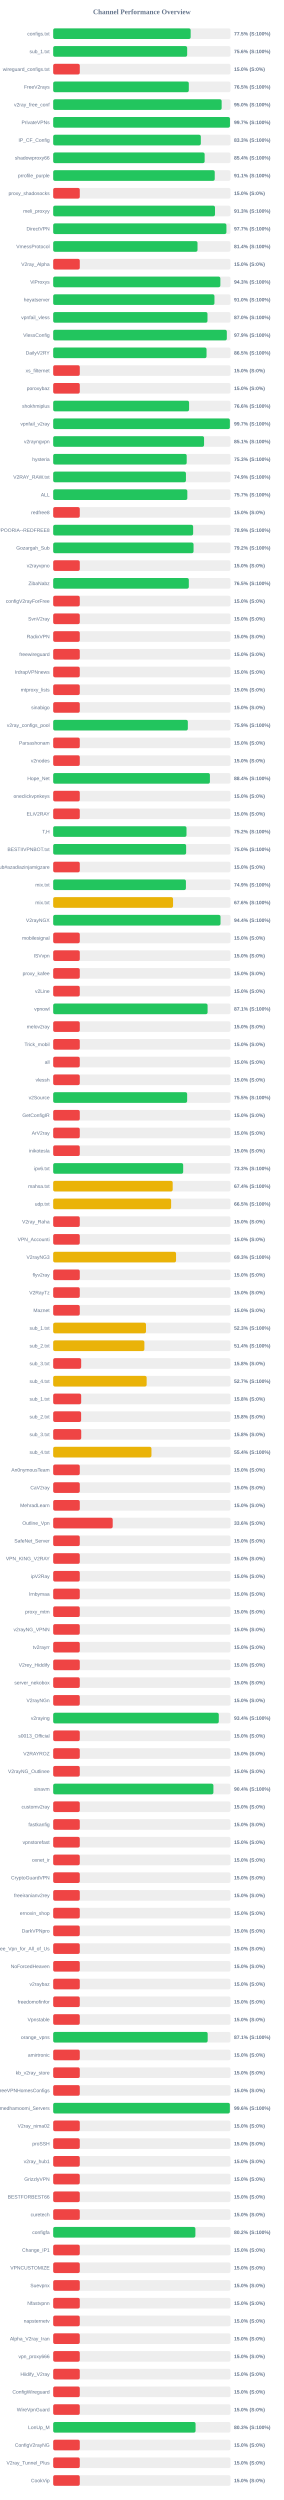
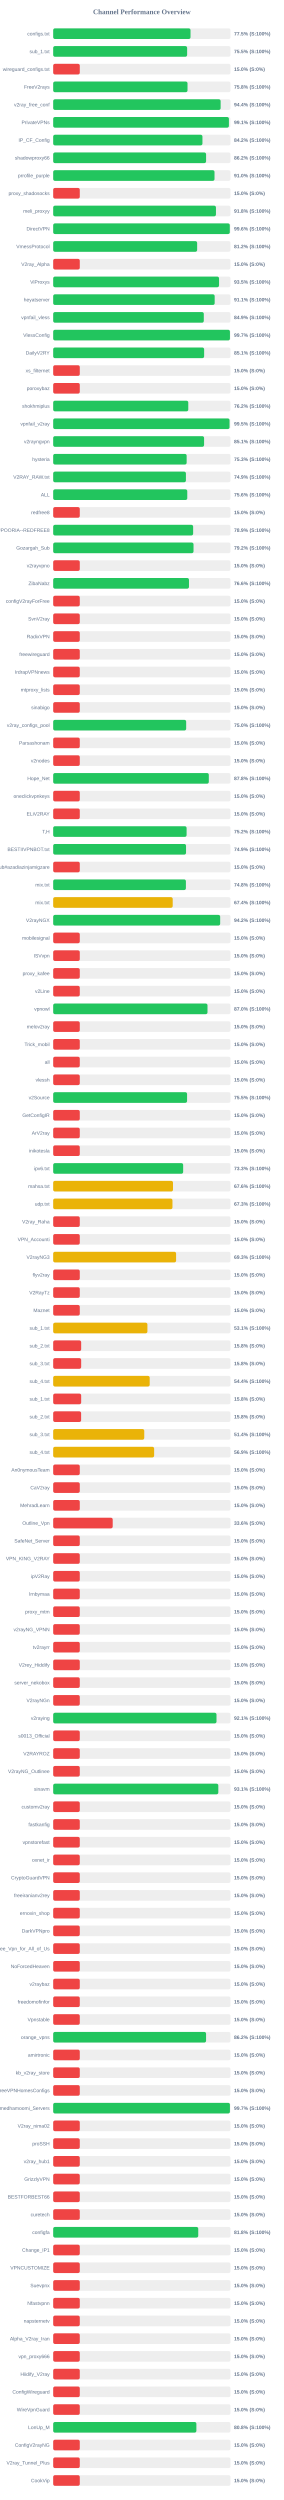
<svg xmlns="http://www.w3.org/2000/svg" width="800" height="7050" version="1.1">
  <style>
        .row { font: 14px Arial; fill: #64748b; }
        .score { font: bold 14px Arial; fill: #64748b; }
    </style>
  <text x="400" y="40" text-anchor="middle" font-size="20px" font-weight="bold" fill="#64748b">Channel Performance Overview</text>
  <rect x="150" y="80" width="500" height="30" fill="#eee" rx="5" />
-   <rect x="150" y="80" width="387.65" height="30" fill="#22c55e" rx="5" />
+   <rect x="150" y="80" width="387.25" height="30" fill="#22c55e" rx="5" />
  <text x="140" y="100" text-anchor="end" class="row">configs.txt</text>
  <text x="660" y="100" text-anchor="start" class="score">77.5% (S:100%)</text>
  <rect x="150" y="130" width="500" height="30" fill="#eee" rx="5" />
-   <rect x="150" y="130" width="377.8" height="30" fill="#22c55e" rx="5" />
+   <rect x="150" y="130" width="377.7" height="30" fill="#22c55e" rx="5" />
  <text x="140" y="150" text-anchor="end" class="row">sub_1.txt</text>
-   <text x="660" y="150" text-anchor="start" class="score">75.6% (S:100%)</text>
+   <text x="660" y="150" text-anchor="start" class="score">75.5% (S:100%)</text>
  <rect x="150" y="180" width="500" height="30" fill="#eee" rx="5" />
  <rect x="150" y="180" width="75.0" height="30" fill="#ef4444" rx="5" />
  <text x="140" y="200" text-anchor="end" class="row">wireguard_configs.txt</text>
  <text x="660" y="200" text-anchor="start" class="score">15.0% (S:0%)</text>
  <rect x="150" y="230" width="500" height="30" fill="#eee" rx="5" />
-   <rect x="150" y="230" width="382.45" height="30" fill="#22c55e" rx="5" />
+   <rect x="150" y="230" width="378.8" height="30" fill="#22c55e" rx="5" />
  <text x="140" y="250" text-anchor="end" class="row">FreeV2rays</text>
-   <text x="660" y="250" text-anchor="start" class="score">76.5% (S:100%)</text>
+   <text x="660" y="250" text-anchor="start" class="score">75.8% (S:100%)</text>
  <rect x="150" y="280" width="500" height="30" fill="#eee" rx="5" />
-   <rect x="150" y="280" width="475.05" height="30" fill="#22c55e" rx="5" />
+   <rect x="150" y="280" width="472.2" height="30" fill="#22c55e" rx="5" />
  <text x="140" y="300" text-anchor="end" class="row">v2ray_free_conf</text>
-   <text x="660" y="300" text-anchor="start" class="score">95.0% (S:100%)</text>
+   <text x="660" y="300" text-anchor="start" class="score">94.4% (S:100%)</text>
  <rect x="150" y="330" width="500" height="30" fill="#eee" rx="5" />
-   <rect x="150" y="330" width="498.5" height="30" fill="#22c55e" rx="5" />
+   <rect x="150" y="330" width="495.55" height="30" fill="#22c55e" rx="5" />
  <text x="140" y="350" text-anchor="end" class="row">PrivateVPNs</text>
-   <text x="660" y="350" text-anchor="start" class="score">99.7% (S:100%)</text>
+   <text x="660" y="350" text-anchor="start" class="score">99.1% (S:100%)</text>
  <rect x="150" y="380" width="500" height="30" fill="#eee" rx="5" />
-   <rect x="150" y="380" width="416.35" height="30" fill="#22c55e" rx="5" />
+   <rect x="150" y="380" width="420.9" height="30" fill="#22c55e" rx="5" />
  <text x="140" y="400" text-anchor="end" class="row">IP_CF_Config</text>
-   <text x="660" y="400" text-anchor="start" class="score">83.3% (S:100%)</text>
+   <text x="660" y="400" text-anchor="start" class="score">84.2% (S:100%)</text>
  <rect x="150" y="430" width="500" height="30" fill="#eee" rx="5" />
-   <rect x="150" y="430" width="427.1" height="30" fill="#22c55e" rx="5" />
+   <rect x="150" y="430" width="431.15" height="30" fill="#22c55e" rx="5" />
  <text x="140" y="450" text-anchor="end" class="row">shadowproxy66</text>
-   <text x="660" y="450" text-anchor="start" class="score">85.4% (S:100%)</text>
+   <text x="660" y="450" text-anchor="start" class="score">86.2% (S:100%)</text>
  <rect x="150" y="480" width="500" height="30" fill="#eee" rx="5" />
-   <rect x="150" y="480" width="455.55" height="30" fill="#22c55e" rx="5" />
+   <rect x="150" y="480" width="454.95" height="30" fill="#22c55e" rx="5" />
  <text x="140" y="500" text-anchor="end" class="row">prrofile_purple</text>
-   <text x="660" y="500" text-anchor="start" class="score">91.1% (S:100%)</text>
+   <text x="660" y="500" text-anchor="start" class="score">91.0% (S:100%)</text>
  <rect x="150" y="530" width="500" height="30" fill="#eee" rx="5" />
  <rect x="150" y="530" width="75.0" height="30" fill="#ef4444" rx="5" />
  <text x="140" y="550" text-anchor="end" class="row">proxy_shadosocks</text>
  <text x="660" y="550" text-anchor="start" class="score">15.0% (S:0%)</text>
  <rect x="150" y="580" width="500" height="30" fill="#eee" rx="5" />
-   <rect x="150" y="580" width="456.3" height="30" fill="#22c55e" rx="5" />
+   <rect x="150" y="580" width="459.0" height="30" fill="#22c55e" rx="5" />
  <text x="140" y="600" text-anchor="end" class="row">meli_proxyy</text>
-   <text x="660" y="600" text-anchor="start" class="score">91.3% (S:100%)</text>
+   <text x="660" y="600" text-anchor="start" class="score">91.8% (S:100%)</text>
  <rect x="150" y="630" width="500" height="30" fill="#eee" rx="5" />
-   <rect x="150" y="630" width="488.5" height="30" fill="#22c55e" rx="5" />
+   <rect x="150" y="630" width="498.05" height="30" fill="#22c55e" rx="5" />
  <text x="140" y="650" text-anchor="end" class="row">DirectVPN</text>
-   <text x="660" y="650" text-anchor="start" class="score">97.7% (S:100%)</text>
+   <text x="660" y="650" text-anchor="start" class="score">99.6% (S:100%)</text>
  <rect x="150" y="680" width="500" height="30" fill="#eee" rx="5" />
-   <rect x="150" y="680" width="407.0" height="30" fill="#22c55e" rx="5" />
+   <rect x="150" y="680" width="405.95" height="30" fill="#22c55e" rx="5" />
  <text x="140" y="700" text-anchor="end" class="row">VmessProtocol</text>
-   <text x="660" y="700" text-anchor="start" class="score">81.4% (S:100%)</text>
+   <text x="660" y="700" text-anchor="start" class="score">81.2% (S:100%)</text>
  <rect x="150" y="730" width="500" height="30" fill="#eee" rx="5" />
  <rect x="150" y="730" width="75.0" height="30" fill="#ef4444" rx="5" />
  <text x="140" y="750" text-anchor="end" class="row">V2ray_Alpha</text>
  <text x="660" y="750" text-anchor="start" class="score">15.0% (S:0%)</text>
  <rect x="150" y="780" width="500" height="30" fill="#eee" rx="5" />
-   <rect x="150" y="780" width="471.4" height="30" fill="#22c55e" rx="5" />
+   <rect x="150" y="780" width="467.7" height="30" fill="#22c55e" rx="5" />
  <text x="140" y="800" text-anchor="end" class="row">ViProxys</text>
-   <text x="660" y="800" text-anchor="start" class="score">94.3% (S:100%)</text>
+   <text x="660" y="800" text-anchor="start" class="score">93.5% (S:100%)</text>
  <rect x="150" y="830" width="500" height="30" fill="#eee" rx="5" />
-   <rect x="150" y="830" width="454.75" height="30" fill="#22c55e" rx="5" />
+   <rect x="150" y="830" width="455.4" height="30" fill="#22c55e" rx="5" />
  <text x="140" y="850" text-anchor="end" class="row">heyatserver</text>
-   <text x="660" y="850" text-anchor="start" class="score">91.0% (S:100%)</text>
+   <text x="660" y="850" text-anchor="start" class="score">91.1% (S:100%)</text>
  <rect x="150" y="880" width="500" height="30" fill="#eee" rx="5" />
-   <rect x="150" y="880" width="435.1" height="30" fill="#22c55e" rx="5" />
+   <rect x="150" y="880" width="424.7" height="30" fill="#22c55e" rx="5" />
  <text x="140" y="900" text-anchor="end" class="row">vpnfail_vless</text>
-   <text x="660" y="900" text-anchor="start" class="score">87.0% (S:100%)</text>
+   <text x="660" y="900" text-anchor="start" class="score">84.9% (S:100%)</text>
  <rect x="150" y="930" width="500" height="30" fill="#eee" rx="5" />
-   <rect x="150" y="930" width="489.65" height="30" fill="#22c55e" rx="5" />
+   <rect x="150" y="930" width="498.45" height="30" fill="#22c55e" rx="5" />
  <text x="140" y="950" text-anchor="end" class="row">VlessConfig</text>
-   <text x="660" y="950" text-anchor="start" class="score">97.9% (S:100%)</text>
+   <text x="660" y="950" text-anchor="start" class="score">99.7% (S:100%)</text>
  <rect x="150" y="980" width="500" height="30" fill="#eee" rx="5" />
-   <rect x="150" y="980" width="432.45" height="30" fill="#22c55e" rx="5" />
+   <rect x="150" y="980" width="425.65" height="30" fill="#22c55e" rx="5" />
  <text x="140" y="1000" text-anchor="end" class="row">DailyV2RY</text>
-   <text x="660" y="1000" text-anchor="start" class="score">86.5% (S:100%)</text>
+   <text x="660" y="1000" text-anchor="start" class="score">85.1% (S:100%)</text>
  <rect x="150" y="1030" width="500" height="30" fill="#eee" rx="5" />
  <rect x="150" y="1030" width="75.0" height="30" fill="#ef4444" rx="5" />
  <text x="140" y="1050" text-anchor="end" class="row">xs_filternet</text>
  <text x="660" y="1050" text-anchor="start" class="score">15.0% (S:0%)</text>
  <rect x="150" y="1080" width="500" height="30" fill="#eee" rx="5" />
  <rect x="150" y="1080" width="75.0" height="30" fill="#ef4444" rx="5" />
  <text x="140" y="1100" text-anchor="end" class="row">poroxybaz</text>
  <text x="660" y="1100" text-anchor="start" class="score">15.0% (S:0%)</text>
  <rect x="150" y="1130" width="500" height="30" fill="#eee" rx="5" />
-   <rect x="150" y="1130" width="383.2" height="30" fill="#22c55e" rx="5" />
+   <rect x="150" y="1130" width="380.95" height="30" fill="#22c55e" rx="5" />
  <text x="140" y="1150" text-anchor="end" class="row">shokhmiplus</text>
-   <text x="660" y="1150" text-anchor="start" class="score">76.6% (S:100%)</text>
+   <text x="660" y="1150" text-anchor="start" class="score">76.2% (S:100%)</text>
  <rect x="150" y="1180" width="500" height="30" fill="#eee" rx="5" />
-   <rect x="150" y="1180" width="498.25" height="30" fill="#22c55e" rx="5" />
+   <rect x="150" y="1180" width="497.3" height="30" fill="#22c55e" rx="5" />
  <text x="140" y="1200" text-anchor="end" class="row">vpnfail_v2ray</text>
-   <text x="660" y="1200" text-anchor="start" class="score">99.7% (S:100%)</text>
+   <text x="660" y="1200" text-anchor="start" class="score">99.5% (S:100%)</text>
  <rect x="150" y="1230" width="500" height="30" fill="#eee" rx="5" />
-   <rect x="150" y="1230" width="425.45" height="30" fill="#22c55e" rx="5" />
+   <rect x="150" y="1230" width="425.5" height="30" fill="#22c55e" rx="5" />
  <text x="140" y="1250" text-anchor="end" class="row">v2rayngvpn</text>
  <text x="660" y="1250" text-anchor="start" class="score">85.1% (S:100%)</text>
  <rect x="150" y="1280" width="500" height="30" fill="#eee" rx="5" />
-   <rect x="150" y="1280" width="376.5" height="30" fill="#22c55e" rx="5" />
+   <rect x="150" y="1280" width="376.35" height="30" fill="#22c55e" rx="5" />
  <text x="140" y="1300" text-anchor="end" class="row">hysteria</text>
  <text x="660" y="1300" text-anchor="start" class="score">75.3% (S:100%)</text>
  <rect x="150" y="1330" width="500" height="30" fill="#eee" rx="5" />
-   <rect x="150" y="1330" width="374.35" height="30" fill="#22c55e" rx="5" />
+   <rect x="150" y="1330" width="374.3" height="30" fill="#22c55e" rx="5" />
  <text x="140" y="1350" text-anchor="end" class="row">V2RAY_RAW.txt</text>
  <text x="660" y="1350" text-anchor="start" class="score">74.9% (S:100%)</text>
  <rect x="150" y="1380" width="500" height="30" fill="#eee" rx="5" />
-   <rect x="150" y="1380" width="378.25" height="30" fill="#22c55e" rx="5" />
+   <rect x="150" y="1380" width="378.1" height="30" fill="#22c55e" rx="5" />
  <text x="140" y="1400" text-anchor="end" class="row">ALL</text>
-   <text x="660" y="1400" text-anchor="start" class="score">75.7% (S:100%)</text>
+   <text x="660" y="1400" text-anchor="start" class="score">75.6% (S:100%)</text>
  <rect x="150" y="1430" width="500" height="30" fill="#eee" rx="5" />
  <rect x="150" y="1430" width="75.0" height="30" fill="#ef4444" rx="5" />
  <text x="140" y="1450" text-anchor="end" class="row">redfree8</text>
  <text x="660" y="1450" text-anchor="start" class="score">15.0% (S:0%)</text>
  <rect x="150" y="1480" width="500" height="30" fill="#eee" rx="5" />
  <rect x="150" y="1480" width="394.65" height="30" fill="#22c55e" rx="5" />
  <text x="140" y="1500" text-anchor="end" class="row">POORIA--REDFREE8.txt#POORIA--REDFREE8</text>
  <text x="660" y="1500" text-anchor="start" class="score">78.9% (S:100%)</text>
  <rect x="150" y="1530" width="500" height="30" fill="#eee" rx="5" />
-   <rect x="150" y="1530" width="395.8" height="30" fill="#22c55e" rx="5" />
+   <rect x="150" y="1530" width="395.75" height="30" fill="#22c55e" rx="5" />
  <text x="140" y="1550" text-anchor="end" class="row">Gozargah_Sub</text>
  <text x="660" y="1550" text-anchor="start" class="score">79.2% (S:100%)</text>
  <rect x="150" y="1580" width="500" height="30" fill="#eee" rx="5" />
  <rect x="150" y="1580" width="75.0" height="30" fill="#ef4444" rx="5" />
  <text x="140" y="1600" text-anchor="end" class="row">v2rayvpno</text>
  <text x="660" y="1600" text-anchor="start" class="score">15.0% (S:0%)</text>
  <rect x="150" y="1630" width="500" height="30" fill="#eee" rx="5" />
-   <rect x="150" y="1630" width="382.5" height="30" fill="#22c55e" rx="5" />
+   <rect x="150" y="1630" width="382.95" height="30" fill="#22c55e" rx="5" />
  <text x="140" y="1650" text-anchor="end" class="row">ZibaNabz</text>
-   <text x="660" y="1650" text-anchor="start" class="score">76.5% (S:100%)</text>
+   <text x="660" y="1650" text-anchor="start" class="score">76.6% (S:100%)</text>
  <rect x="150" y="1680" width="500" height="30" fill="#eee" rx="5" />
  <rect x="150" y="1680" width="75.0" height="30" fill="#ef4444" rx="5" />
  <text x="140" y="1700" text-anchor="end" class="row">configV2rayForFree</text>
  <text x="660" y="1700" text-anchor="start" class="score">15.0% (S:0%)</text>
  <rect x="150" y="1730" width="500" height="30" fill="#eee" rx="5" />
  <rect x="150" y="1730" width="75.0" height="30" fill="#ef4444" rx="5" />
  <text x="140" y="1750" text-anchor="end" class="row">SvnV2ray</text>
  <text x="660" y="1750" text-anchor="start" class="score">15.0% (S:0%)</text>
  <rect x="150" y="1780" width="500" height="30" fill="#eee" rx="5" />
  <rect x="150" y="1780" width="75.0" height="30" fill="#ef4444" rx="5" />
  <text x="140" y="1800" text-anchor="end" class="row">RadixVPN</text>
  <text x="660" y="1800" text-anchor="start" class="score">15.0% (S:0%)</text>
  <rect x="150" y="1830" width="500" height="30" fill="#eee" rx="5" />
  <rect x="150" y="1830" width="75.0" height="30" fill="#ef4444" rx="5" />
  <text x="140" y="1850" text-anchor="end" class="row">freewireguard</text>
  <text x="660" y="1850" text-anchor="start" class="score">15.0% (S:0%)</text>
  <rect x="150" y="1880" width="500" height="30" fill="#eee" rx="5" />
  <rect x="150" y="1880" width="75.0" height="30" fill="#ef4444" rx="5" />
  <text x="140" y="1900" text-anchor="end" class="row">IrdrapVPNnews</text>
  <text x="660" y="1900" text-anchor="start" class="score">15.0% (S:0%)</text>
  <rect x="150" y="1930" width="500" height="30" fill="#eee" rx="5" />
  <rect x="150" y="1930" width="75.0" height="30" fill="#ef4444" rx="5" />
  <text x="140" y="1950" text-anchor="end" class="row">mtproxy_lists</text>
  <text x="660" y="1950" text-anchor="start" class="score">15.0% (S:0%)</text>
  <rect x="150" y="1980" width="500" height="30" fill="#eee" rx="5" />
  <rect x="150" y="1980" width="75.0" height="30" fill="#ef4444" rx="5" />
  <text x="140" y="2000" text-anchor="end" class="row">sinabigo</text>
  <text x="660" y="2000" text-anchor="start" class="score">15.0% (S:0%)</text>
  <rect x="150" y="2030" width="500" height="30" fill="#eee" rx="5" />
-   <rect x="150" y="2030" width="379.7" height="30" fill="#22c55e" rx="5" />
+   <rect x="150" y="2030" width="375.0" height="30" fill="#22c55e" rx="5" />
  <text x="140" y="2050" text-anchor="end" class="row">v2ray_configs_pool</text>
-   <text x="660" y="2050" text-anchor="start" class="score">75.9% (S:100%)</text>
+   <text x="660" y="2050" text-anchor="start" class="score">75.0% (S:100%)</text>
  <rect x="150" y="2080" width="500" height="30" fill="#eee" rx="5" />
  <rect x="150" y="2080" width="75.0" height="30" fill="#ef4444" rx="5" />
  <text x="140" y="2100" text-anchor="end" class="row">Parsashonam</text>
  <text x="660" y="2100" text-anchor="start" class="score">15.0% (S:0%)</text>
  <rect x="150" y="2130" width="500" height="30" fill="#eee" rx="5" />
  <rect x="150" y="2130" width="75.0" height="30" fill="#ef4444" rx="5" />
  <text x="140" y="2150" text-anchor="end" class="row">v2nodes</text>
  <text x="660" y="2150" text-anchor="start" class="score">15.0% (S:0%)</text>
  <rect x="150" y="2180" width="500" height="30" fill="#eee" rx="5" />
-   <rect x="150" y="2180" width="441.95" height="30" fill="#22c55e" rx="5" />
+   <rect x="150" y="2180" width="438.85" height="30" fill="#22c55e" rx="5" />
  <text x="140" y="2200" text-anchor="end" class="row">Hope_Net</text>
-   <text x="660" y="2200" text-anchor="start" class="score">88.4% (S:100%)</text>
+   <text x="660" y="2200" text-anchor="start" class="score">87.8% (S:100%)</text>
  <rect x="150" y="2230" width="500" height="30" fill="#eee" rx="5" />
  <rect x="150" y="2230" width="75.0" height="30" fill="#ef4444" rx="5" />
  <text x="140" y="2250" text-anchor="end" class="row">oneclickvpnkeys</text>
  <text x="660" y="2250" text-anchor="start" class="score">15.0% (S:0%)</text>
  <rect x="150" y="2280" width="500" height="30" fill="#eee" rx="5" />
  <rect x="150" y="2280" width="75.0" height="30" fill="#ef4444" rx="5" />
  <text x="140" y="2300" text-anchor="end" class="row">ELiV2RAY</text>
  <text x="660" y="2300" text-anchor="start" class="score">15.0% (S:0%)</text>
  <rect x="150" y="2330" width="500" height="30" fill="#eee" rx="5" />
-   <rect x="150" y="2330" width="375.95" height="30" fill="#22c55e" rx="5" />
+   <rect x="150" y="2330" width="376.2" height="30" fill="#22c55e" rx="5" />
  <text x="140" y="2350" text-anchor="end" class="row">T,H</text>
  <text x="660" y="2350" text-anchor="start" class="score">75.2% (S:100%)</text>
  <rect x="150" y="2380" width="500" height="30" fill="#eee" rx="5" />
-   <rect x="150" y="2380" width="374.9" height="30" fill="#22c55e" rx="5" />
+   <rect x="150" y="2380" width="374.6" height="30" fill="#22c55e" rx="5" />
  <text x="140" y="2400" text-anchor="end" class="row">BESTIIVPNBOT.txt</text>
-   <text x="660" y="2400" text-anchor="start" class="score">75.0% (S:100%)</text>
+   <text x="660" y="2400" text-anchor="start" class="score">74.9% (S:100%)</text>
  <rect x="150" y="2430" width="500" height="30" fill="#eee" rx="5" />
  <rect x="150" y="2430" width="75.0" height="30" fill="#ef4444" rx="5" />
  <text x="140" y="2450" text-anchor="end" class="row">Sub#azadiazinjamigzare</text>
  <text x="660" y="2450" text-anchor="start" class="score">15.0% (S:0%)</text>
  <rect x="150" y="2480" width="500" height="30" fill="#eee" rx="5" />
-   <rect x="150" y="2480" width="374.3" height="30" fill="#22c55e" rx="5" />
+   <rect x="150" y="2480" width="374.25" height="30" fill="#22c55e" rx="5" />
  <text x="140" y="2500" text-anchor="end" class="row">mix.txt</text>
-   <text x="660" y="2500" text-anchor="start" class="score">74.9% (S:100%)</text>
+   <text x="660" y="2500" text-anchor="start" class="score">74.8% (S:100%)</text>
  <rect x="150" y="2530" width="500" height="30" fill="#eee" rx="5" />
-   <rect x="150" y="2530" width="338.0" height="30" fill="#eab308" rx="5" />
+   <rect x="150" y="2530" width="337.05" height="30" fill="#eab308" rx="5" />
  <text x="140" y="2550" text-anchor="end" class="row">mix.txt</text>
-   <text x="660" y="2550" text-anchor="start" class="score">67.6% (S:100%)</text>
+   <text x="660" y="2550" text-anchor="start" class="score">67.4% (S:100%)</text>
  <rect x="150" y="2580" width="500" height="30" fill="#eee" rx="5" />
-   <rect x="150" y="2580" width="471.85" height="30" fill="#22c55e" rx="5" />
+   <rect x="150" y="2580" width="470.9" height="30" fill="#22c55e" rx="5" />
  <text x="140" y="2600" text-anchor="end" class="row">V2rayNGX</text>
-   <text x="660" y="2600" text-anchor="start" class="score">94.4% (S:100%)</text>
+   <text x="660" y="2600" text-anchor="start" class="score">94.2% (S:100%)</text>
  <rect x="150" y="2630" width="500" height="30" fill="#eee" rx="5" />
  <rect x="150" y="2630" width="75.0" height="30" fill="#ef4444" rx="5" />
  <text x="140" y="2650" text-anchor="end" class="row">mobilesignal</text>
  <text x="660" y="2650" text-anchor="start" class="score">15.0% (S:0%)</text>
  <rect x="150" y="2680" width="500" height="30" fill="#eee" rx="5" />
  <rect x="150" y="2680" width="75.0" height="30" fill="#ef4444" rx="5" />
  <text x="140" y="2700" text-anchor="end" class="row">ISVvpn</text>
  <text x="660" y="2700" text-anchor="start" class="score">15.0% (S:0%)</text>
  <rect x="150" y="2730" width="500" height="30" fill="#eee" rx="5" />
  <rect x="150" y="2730" width="75.0" height="30" fill="#ef4444" rx="5" />
  <text x="140" y="2750" text-anchor="end" class="row">proxy_kafee</text>
  <text x="660" y="2750" text-anchor="start" class="score">15.0% (S:0%)</text>
  <rect x="150" y="2780" width="500" height="30" fill="#eee" rx="5" />
  <rect x="150" y="2780" width="75.0" height="30" fill="#ef4444" rx="5" />
  <text x="140" y="2800" text-anchor="end" class="row">v2Line</text>
  <text x="660" y="2800" text-anchor="start" class="score">15.0% (S:0%)</text>
  <rect x="150" y="2830" width="500" height="30" fill="#eee" rx="5" />
-   <rect x="150" y="2830" width="435.4" height="30" fill="#22c55e" rx="5" />
+   <rect x="150" y="2830" width="435.15" height="30" fill="#22c55e" rx="5" />
  <text x="140" y="2850" text-anchor="end" class="row">vpnowl</text>
-   <text x="660" y="2850" text-anchor="start" class="score">87.1% (S:100%)</text>
+   <text x="660" y="2850" text-anchor="start" class="score">87.0% (S:100%)</text>
  <rect x="150" y="2880" width="500" height="30" fill="#eee" rx="5" />
  <rect x="150" y="2880" width="75.0" height="30" fill="#ef4444" rx="5" />
  <text x="140" y="2900" text-anchor="end" class="row">melov2ray</text>
  <text x="660" y="2900" text-anchor="start" class="score">15.0% (S:0%)</text>
  <rect x="150" y="2930" width="500" height="30" fill="#eee" rx="5" />
  <rect x="150" y="2930" width="75.0" height="30" fill="#ef4444" rx="5" />
  <text x="140" y="2950" text-anchor="end" class="row">Trick_mobil</text>
  <text x="660" y="2950" text-anchor="start" class="score">15.0% (S:0%)</text>
  <rect x="150" y="2980" width="500" height="30" fill="#eee" rx="5" />
  <rect x="150" y="2980" width="75.0" height="30" fill="#ef4444" rx="5" />
  <text x="140" y="3000" text-anchor="end" class="row">all</text>
  <text x="660" y="3000" text-anchor="start" class="score">15.0% (S:0%)</text>
  <rect x="150" y="3030" width="500" height="30" fill="#eee" rx="5" />
  <rect x="150" y="3030" width="75.0" height="30" fill="#ef4444" rx="5" />
  <text x="140" y="3050" text-anchor="end" class="row">vlessh</text>
  <text x="660" y="3050" text-anchor="start" class="score">15.0% (S:0%)</text>
  <rect x="150" y="3080" width="500" height="30" fill="#eee" rx="5" />
-   <rect x="150" y="3080" width="377.75" height="30" fill="#22c55e" rx="5" />
+   <rect x="150" y="3080" width="377.55" height="30" fill="#22c55e" rx="5" />
  <text x="140" y="3100" text-anchor="end" class="row">v2Source</text>
  <text x="660" y="3100" text-anchor="start" class="score">75.5% (S:100%)</text>
  <rect x="150" y="3130" width="500" height="30" fill="#eee" rx="5" />
  <rect x="150" y="3130" width="75.0" height="30" fill="#ef4444" rx="5" />
  <text x="140" y="3150" text-anchor="end" class="row">GetConfigIR</text>
  <text x="660" y="3150" text-anchor="start" class="score">15.0% (S:0%)</text>
  <rect x="150" y="3180" width="500" height="30" fill="#eee" rx="5" />
  <rect x="150" y="3180" width="75.0" height="30" fill="#ef4444" rx="5" />
  <text x="140" y="3200" text-anchor="end" class="row">ArV2ray</text>
  <text x="660" y="3200" text-anchor="start" class="score">15.0% (S:0%)</text>
  <rect x="150" y="3230" width="500" height="30" fill="#eee" rx="5" />
  <rect x="150" y="3230" width="75.0" height="30" fill="#ef4444" rx="5" />
  <text x="140" y="3250" text-anchor="end" class="row">inikotesla</text>
  <text x="660" y="3250" text-anchor="start" class="score">15.0% (S:0%)</text>
  <rect x="150" y="3280" width="500" height="30" fill="#eee" rx="5" />
-   <rect x="150" y="3280" width="366.55" height="30" fill="#22c55e" rx="5" />
+   <rect x="150" y="3280" width="366.5" height="30" fill="#22c55e" rx="5" />
  <text x="140" y="3300" text-anchor="end" class="row">ipv6.txt</text>
  <text x="660" y="3300" text-anchor="start" class="score">73.3% (S:100%)</text>
  <rect x="150" y="3330" width="500" height="30" fill="#eee" rx="5" />
-   <rect x="150" y="3330" width="337.0" height="30" fill="#eab308" rx="5" />
+   <rect x="150" y="3330" width="337.85" height="30" fill="#eab308" rx="5" />
  <text x="140" y="3350" text-anchor="end" class="row">mahsa.txt</text>
-   <text x="660" y="3350" text-anchor="start" class="score">67.4% (S:100%)</text>
+   <text x="660" y="3350" text-anchor="start" class="score">67.6% (S:100%)</text>
  <rect x="150" y="3380" width="500" height="30" fill="#eee" rx="5" />
-   <rect x="150" y="3380" width="332.55" height="30" fill="#eab308" rx="5" />
+   <rect x="150" y="3380" width="336.35" height="30" fill="#eab308" rx="5" />
  <text x="140" y="3400" text-anchor="end" class="row">udp.txt</text>
-   <text x="660" y="3400" text-anchor="start" class="score">66.5% (S:100%)</text>
+   <text x="660" y="3400" text-anchor="start" class="score">67.3% (S:100%)</text>
  <rect x="150" y="3430" width="500" height="30" fill="#eee" rx="5" />
  <rect x="150" y="3430" width="75.0" height="30" fill="#ef4444" rx="5" />
  <text x="140" y="3450" text-anchor="end" class="row">V2ray_Raha</text>
  <text x="660" y="3450" text-anchor="start" class="score">15.0% (S:0%)</text>
  <rect x="150" y="3480" width="500" height="30" fill="#eee" rx="5" />
  <rect x="150" y="3480" width="75.0" height="30" fill="#ef4444" rx="5" />
  <text x="140" y="3500" text-anchor="end" class="row">VPN_Accounti</text>
  <text x="660" y="3500" text-anchor="start" class="score">15.0% (S:0%)</text>
  <rect x="150" y="3530" width="500" height="30" fill="#eee" rx="5" />
-   <rect x="150" y="3530" width="346.45" height="30" fill="#eab308" rx="5" />
+   <rect x="150" y="3530" width="346.6" height="30" fill="#eab308" rx="5" />
  <text x="140" y="3550" text-anchor="end" class="row">V2rayNG3</text>
  <text x="660" y="3550" text-anchor="start" class="score">69.3% (S:100%)</text>
  <rect x="150" y="3580" width="500" height="30" fill="#eee" rx="5" />
  <rect x="150" y="3580" width="75.0" height="30" fill="#ef4444" rx="5" />
  <text x="140" y="3600" text-anchor="end" class="row">flyv2ray</text>
  <text x="660" y="3600" text-anchor="start" class="score">15.0% (S:0%)</text>
  <rect x="150" y="3630" width="500" height="30" fill="#eee" rx="5" />
  <rect x="150" y="3630" width="75.0" height="30" fill="#ef4444" rx="5" />
  <text x="140" y="3650" text-anchor="end" class="row">V2RayTz</text>
  <text x="660" y="3650" text-anchor="start" class="score">15.0% (S:0%)</text>
  <rect x="150" y="3680" width="500" height="30" fill="#eee" rx="5" />
  <rect x="150" y="3680" width="75.0" height="30" fill="#ef4444" rx="5" />
  <text x="140" y="3700" text-anchor="end" class="row">Maznet</text>
  <text x="660" y="3700" text-anchor="start" class="score">15.0% (S:0%)</text>
  <rect x="150" y="3730" width="500" height="30" fill="#eee" rx="5" />
-   <rect x="150" y="3730" width="261.7" height="30" fill="#eab308" rx="5" />
+   <rect x="150" y="3730" width="265.7" height="30" fill="#eab308" rx="5" />
  <text x="140" y="3750" text-anchor="end" class="row">sub_1.txt</text>
-   <text x="660" y="3750" text-anchor="start" class="score">52.3% (S:100%)</text>
+   <text x="660" y="3750" text-anchor="start" class="score">53.1% (S:100%)</text>
  <rect x="150" y="3780" width="500" height="30" fill="#eee" rx="5" />
-   <rect x="150" y="3780" width="257.15" height="30" fill="#eab308" rx="5" />
+   <rect x="150" y="3780" width="78.9" height="30" fill="#ef4444" rx="5" />
  <text x="140" y="3800" text-anchor="end" class="row">sub_2.txt</text>
-   <text x="660" y="3800" text-anchor="start" class="score">51.4% (S:100%)</text>
+   <text x="660" y="3800" text-anchor="start" class="score">15.8% (S:0%)</text>
  <rect x="150" y="3830" width="500" height="30" fill="#eee" rx="5" />
  <rect x="150" y="3830" width="78.9" height="30" fill="#ef4444" rx="5" />
  <text x="140" y="3850" text-anchor="end" class="row">sub_3.txt</text>
  <text x="660" y="3850" text-anchor="start" class="score">15.8% (S:0%)</text>
  <rect x="150" y="3880" width="500" height="30" fill="#eee" rx="5" />
-   <rect x="150" y="3880" width="263.55" height="30" fill="#eab308" rx="5" />
+   <rect x="150" y="3880" width="272.15" height="30" fill="#eab308" rx="5" />
  <text x="140" y="3900" text-anchor="end" class="row">sub_4.txt</text>
-   <text x="660" y="3900" text-anchor="start" class="score">52.7% (S:100%)</text>
+   <text x="660" y="3900" text-anchor="start" class="score">54.4% (S:100%)</text>
  <rect x="150" y="3930" width="500" height="30" fill="#eee" rx="5" />
  <rect x="150" y="3930" width="78.9" height="30" fill="#ef4444" rx="5" />
  <text x="140" y="3950" text-anchor="end" class="row">sub_1.txt</text>
  <text x="660" y="3950" text-anchor="start" class="score">15.8% (S:0%)</text>
  <rect x="150" y="3980" width="500" height="30" fill="#eee" rx="5" />
  <rect x="150" y="3980" width="78.75" height="30" fill="#ef4444" rx="5" />
  <text x="140" y="4000" text-anchor="end" class="row">sub_2.txt</text>
  <text x="660" y="4000" text-anchor="start" class="score">15.8% (S:0%)</text>
  <rect x="150" y="4030" width="500" height="30" fill="#eee" rx="5" />
-   <rect x="150" y="4030" width="79.05" height="30" fill="#ef4444" rx="5" />
+   <rect x="150" y="4030" width="256.8" height="30" fill="#eab308" rx="5" />
  <text x="140" y="4050" text-anchor="end" class="row">sub_3.txt</text>
-   <text x="660" y="4050" text-anchor="start" class="score">15.8% (S:0%)</text>
+   <text x="660" y="4050" text-anchor="start" class="score">51.4% (S:100%)</text>
  <rect x="150" y="4080" width="500" height="30" fill="#eee" rx="5" />
-   <rect x="150" y="4080" width="277.1" height="30" fill="#eab308" rx="5" />
+   <rect x="150" y="4080" width="284.65" height="30" fill="#eab308" rx="5" />
  <text x="140" y="4100" text-anchor="end" class="row">sub_4.txt</text>
-   <text x="660" y="4100" text-anchor="start" class="score">55.4% (S:100%)</text>
+   <text x="660" y="4100" text-anchor="start" class="score">56.9% (S:100%)</text>
  <rect x="150" y="4130" width="500" height="30" fill="#eee" rx="5" />
  <rect x="150" y="4130" width="75.0" height="30" fill="#ef4444" rx="5" />
  <text x="140" y="4150" text-anchor="end" class="row">An0nymousTeam</text>
  <text x="660" y="4150" text-anchor="start" class="score">15.0% (S:0%)</text>
  <rect x="150" y="4180" width="500" height="30" fill="#eee" rx="5" />
  <rect x="150" y="4180" width="75.0" height="30" fill="#ef4444" rx="5" />
  <text x="140" y="4200" text-anchor="end" class="row">CaV2ray</text>
  <text x="660" y="4200" text-anchor="start" class="score">15.0% (S:0%)</text>
  <rect x="150" y="4230" width="500" height="30" fill="#eee" rx="5" />
  <rect x="150" y="4230" width="75.0" height="30" fill="#ef4444" rx="5" />
  <text x="140" y="4250" text-anchor="end" class="row">MehradLearn</text>
  <text x="660" y="4250" text-anchor="start" class="score">15.0% (S:0%)</text>
  <rect x="150" y="4280" width="500" height="30" fill="#eee" rx="5" />
  <rect x="150" y="4280" width="167.85" height="30" fill="#ef4444" rx="5" />
  <text x="140" y="4300" text-anchor="end" class="row">Outline_Vpn</text>
  <text x="660" y="4300" text-anchor="start" class="score">33.6% (S:0%)</text>
  <rect x="150" y="4330" width="500" height="30" fill="#eee" rx="5" />
  <rect x="150" y="4330" width="75.0" height="30" fill="#ef4444" rx="5" />
  <text x="140" y="4350" text-anchor="end" class="row">SafeNet_Server</text>
  <text x="660" y="4350" text-anchor="start" class="score">15.0% (S:0%)</text>
  <rect x="150" y="4380" width="500" height="30" fill="#eee" rx="5" />
  <rect x="150" y="4380" width="75.0" height="30" fill="#ef4444" rx="5" />
  <text x="140" y="4400" text-anchor="end" class="row">VPN_KING_V2RAY</text>
  <text x="660" y="4400" text-anchor="start" class="score">15.0% (S:0%)</text>
  <rect x="150" y="4430" width="500" height="30" fill="#eee" rx="5" />
  <rect x="150" y="4430" width="75.0" height="30" fill="#ef4444" rx="5" />
  <text x="140" y="4450" text-anchor="end" class="row">ipV2Ray</text>
  <text x="660" y="4450" text-anchor="start" class="score">15.0% (S:0%)</text>
  <rect x="150" y="4480" width="500" height="30" fill="#eee" rx="5" />
  <rect x="150" y="4480" width="75.0" height="30" fill="#ef4444" rx="5" />
  <text x="140" y="4500" text-anchor="end" class="row">lrnbymaa</text>
  <text x="660" y="4500" text-anchor="start" class="score">15.0% (S:0%)</text>
  <rect x="150" y="4530" width="500" height="30" fill="#eee" rx="5" />
  <rect x="150" y="4530" width="75.0" height="30" fill="#ef4444" rx="5" />
  <text x="140" y="4550" text-anchor="end" class="row">proxy_mtm</text>
  <text x="660" y="4550" text-anchor="start" class="score">15.0% (S:0%)</text>
  <rect x="150" y="4580" width="500" height="30" fill="#eee" rx="5" />
  <rect x="150" y="4580" width="75.0" height="30" fill="#ef4444" rx="5" />
  <text x="140" y="4600" text-anchor="end" class="row">v2rayNG_VPNN</text>
  <text x="660" y="4600" text-anchor="start" class="score">15.0% (S:0%)</text>
  <rect x="150" y="4630" width="500" height="30" fill="#eee" rx="5" />
  <rect x="150" y="4630" width="75.0" height="30" fill="#ef4444" rx="5" />
  <text x="140" y="4650" text-anchor="end" class="row">tv2rayrr</text>
  <text x="660" y="4650" text-anchor="start" class="score">15.0% (S:0%)</text>
  <rect x="150" y="4680" width="500" height="30" fill="#eee" rx="5" />
  <rect x="150" y="4680" width="75.0" height="30" fill="#ef4444" rx="5" />
  <text x="140" y="4700" text-anchor="end" class="row">V2rey_Hiddify</text>
  <text x="660" y="4700" text-anchor="start" class="score">15.0% (S:0%)</text>
  <rect x="150" y="4730" width="500" height="30" fill="#eee" rx="5" />
  <rect x="150" y="4730" width="75.0" height="30" fill="#ef4444" rx="5" />
  <text x="140" y="4750" text-anchor="end" class="row">server_nekobox</text>
  <text x="660" y="4750" text-anchor="start" class="score">15.0% (S:0%)</text>
  <rect x="150" y="4780" width="500" height="30" fill="#eee" rx="5" />
  <rect x="150" y="4780" width="75.0" height="30" fill="#ef4444" rx="5" />
  <text x="140" y="4800" text-anchor="end" class="row">V2rayNGn</text>
  <text x="660" y="4800" text-anchor="start" class="score">15.0% (S:0%)</text>
  <rect x="150" y="4830" width="500" height="30" fill="#eee" rx="5" />
-   <rect x="150" y="4830" width="467.0" height="30" fill="#22c55e" rx="5" />
+   <rect x="150" y="4830" width="460.55" height="30" fill="#22c55e" rx="5" />
  <text x="140" y="4850" text-anchor="end" class="row">v2raying</text>
-   <text x="660" y="4850" text-anchor="start" class="score">93.4% (S:100%)</text>
+   <text x="660" y="4850" text-anchor="start" class="score">92.1% (S:100%)</text>
  <rect x="150" y="4880" width="500" height="30" fill="#eee" rx="5" />
  <rect x="150" y="4880" width="75.0" height="30" fill="#ef4444" rx="5" />
  <text x="140" y="4900" text-anchor="end" class="row">s0013_Official</text>
  <text x="660" y="4900" text-anchor="start" class="score">15.0% (S:0%)</text>
  <rect x="150" y="4930" width="500" height="30" fill="#eee" rx="5" />
  <rect x="150" y="4930" width="75.0" height="30" fill="#ef4444" rx="5" />
  <text x="140" y="4950" text-anchor="end" class="row">V2RAYROZ</text>
  <text x="660" y="4950" text-anchor="start" class="score">15.0% (S:0%)</text>
  <rect x="150" y="4980" width="500" height="30" fill="#eee" rx="5" />
  <rect x="150" y="4980" width="75.0" height="30" fill="#ef4444" rx="5" />
  <text x="140" y="5000" text-anchor="end" class="row">V2rayNG_Outlinee</text>
  <text x="660" y="5000" text-anchor="start" class="score">15.0% (S:0%)</text>
  <rect x="150" y="5030" width="500" height="30" fill="#eee" rx="5" />
-   <rect x="150" y="5030" width="451.8" height="30" fill="#22c55e" rx="5" />
+   <rect x="150" y="5030" width="465.65" height="30" fill="#22c55e" rx="5" />
  <text x="140" y="5050" text-anchor="end" class="row">sinavm</text>
-   <text x="660" y="5050" text-anchor="start" class="score">90.4% (S:100%)</text>
+   <text x="660" y="5050" text-anchor="start" class="score">93.1% (S:100%)</text>
  <rect x="150" y="5080" width="500" height="30" fill="#eee" rx="5" />
  <rect x="150" y="5080" width="75.0" height="30" fill="#ef4444" rx="5" />
  <text x="140" y="5100" text-anchor="end" class="row">customv2ray</text>
  <text x="660" y="5100" text-anchor="start" class="score">15.0% (S:0%)</text>
  <rect x="150" y="5130" width="500" height="30" fill="#eee" rx="5" />
  <rect x="150" y="5130" width="75.0" height="30" fill="#ef4444" rx="5" />
  <text x="140" y="5150" text-anchor="end" class="row">fastkanfig</text>
  <text x="660" y="5150" text-anchor="start" class="score">15.0% (S:0%)</text>
  <rect x="150" y="5180" width="500" height="30" fill="#eee" rx="5" />
  <rect x="150" y="5180" width="75.0" height="30" fill="#ef4444" rx="5" />
  <text x="140" y="5200" text-anchor="end" class="row">vpnstorefast</text>
  <text x="660" y="5200" text-anchor="start" class="score">15.0% (S:0%)</text>
  <rect x="150" y="5230" width="500" height="30" fill="#eee" rx="5" />
  <rect x="150" y="5230" width="75.0" height="30" fill="#ef4444" rx="5" />
  <text x="140" y="5250" text-anchor="end" class="row">oxnet_ir</text>
  <text x="660" y="5250" text-anchor="start" class="score">15.0% (S:0%)</text>
  <rect x="150" y="5280" width="500" height="30" fill="#eee" rx="5" />
  <rect x="150" y="5280" width="75.0" height="30" fill="#ef4444" rx="5" />
  <text x="140" y="5300" text-anchor="end" class="row">CryptoGuardVPN</text>
  <text x="660" y="5300" text-anchor="start" class="score">15.0% (S:0%)</text>
  <rect x="150" y="5330" width="500" height="30" fill="#eee" rx="5" />
  <rect x="150" y="5330" width="75.0" height="30" fill="#ef4444" rx="5" />
  <text x="140" y="5350" text-anchor="end" class="row">freeiranianv2rey</text>
  <text x="660" y="5350" text-anchor="start" class="score">15.0% (S:0%)</text>
  <rect x="150" y="5380" width="500" height="30" fill="#eee" rx="5" />
  <rect x="150" y="5380" width="75.0" height="30" fill="#ef4444" rx="5" />
  <text x="140" y="5400" text-anchor="end" class="row">ernoxin_shop</text>
  <text x="660" y="5400" text-anchor="start" class="score">15.0% (S:0%)</text>
  <rect x="150" y="5430" width="500" height="30" fill="#eee" rx="5" />
  <rect x="150" y="5430" width="75.0" height="30" fill="#ef4444" rx="5" />
  <text x="140" y="5450" text-anchor="end" class="row">DarkVPNpro</text>
  <text x="660" y="5450" text-anchor="start" class="score">15.0% (S:0%)</text>
  <rect x="150" y="5480" width="500" height="30" fill="#eee" rx="5" />
  <rect x="150" y="5480" width="75.0" height="30" fill="#ef4444" rx="5" />
  <text x="140" y="5500" text-anchor="end" class="row">Free_Vpn_for_All_of_Us</text>
  <text x="660" y="5500" text-anchor="start" class="score">15.0% (S:0%)</text>
  <rect x="150" y="5530" width="500" height="30" fill="#eee" rx="5" />
  <rect x="150" y="5530" width="75.0" height="30" fill="#ef4444" rx="5" />
  <text x="140" y="5550" text-anchor="end" class="row">NoForcedHeaven</text>
  <text x="660" y="5550" text-anchor="start" class="score">15.0% (S:0%)</text>
  <rect x="150" y="5580" width="500" height="30" fill="#eee" rx="5" />
  <rect x="150" y="5580" width="75.0" height="30" fill="#ef4444" rx="5" />
  <text x="140" y="5600" text-anchor="end" class="row">v2raybaz</text>
  <text x="660" y="5600" text-anchor="start" class="score">15.0% (S:0%)</text>
  <rect x="150" y="5630" width="500" height="30" fill="#eee" rx="5" />
  <rect x="150" y="5630" width="75.0" height="30" fill="#ef4444" rx="5" />
  <text x="140" y="5650" text-anchor="end" class="row">freedomofinfor</text>
  <text x="660" y="5650" text-anchor="start" class="score">15.0% (S:0%)</text>
  <rect x="150" y="5680" width="500" height="30" fill="#eee" rx="5" />
  <rect x="150" y="5680" width="75.0" height="30" fill="#ef4444" rx="5" />
  <text x="140" y="5700" text-anchor="end" class="row">Vpnstable</text>
  <text x="660" y="5700" text-anchor="start" class="score">15.0% (S:0%)</text>
  <rect x="150" y="5730" width="500" height="30" fill="#eee" rx="5" />
-   <rect x="150" y="5730" width="435.65" height="30" fill="#22c55e" rx="5" />
+   <rect x="150" y="5730" width="431.1" height="30" fill="#22c55e" rx="5" />
  <text x="140" y="5750" text-anchor="end" class="row">orange_vpns</text>
-   <text x="660" y="5750" text-anchor="start" class="score">87.1% (S:100%)</text>
+   <text x="660" y="5750" text-anchor="start" class="score">86.2% (S:100%)</text>
  <rect x="150" y="5780" width="500" height="30" fill="#eee" rx="5" />
  <rect x="150" y="5780" width="75.0" height="30" fill="#ef4444" rx="5" />
  <text x="140" y="5800" text-anchor="end" class="row">amirtronic</text>
  <text x="660" y="5800" text-anchor="start" class="score">15.0% (S:0%)</text>
  <rect x="150" y="5830" width="500" height="30" fill="#eee" rx="5" />
  <rect x="150" y="5830" width="75.0" height="30" fill="#ef4444" rx="5" />
  <text x="140" y="5850" text-anchor="end" class="row">kb_v2ray_store</text>
  <text x="660" y="5850" text-anchor="start" class="score">15.0% (S:0%)</text>
  <rect x="150" y="5880" width="500" height="30" fill="#eee" rx="5" />
  <rect x="150" y="5880" width="75.0" height="30" fill="#ef4444" rx="5" />
  <text x="140" y="5900" text-anchor="end" class="row">FreeVPNHomesConfigs</text>
  <text x="660" y="5900" text-anchor="start" class="score">15.0% (S:0%)</text>
  <rect x="150" y="5930" width="500" height="30" fill="#eee" rx="5" />
-   <rect x="150" y="5930" width="498.2" height="30" fill="#22c55e" rx="5" />
+   <rect x="150" y="5930" width="498.4" height="30" fill="#22c55e" rx="5" />
  <text x="140" y="5950" text-anchor="end" class="row">Ahmedhamoomi_Servers</text>
-   <text x="660" y="5950" text-anchor="start" class="score">99.6% (S:100%)</text>
+   <text x="660" y="5950" text-anchor="start" class="score">99.7% (S:100%)</text>
  <rect x="150" y="5980" width="500" height="30" fill="#eee" rx="5" />
  <rect x="150" y="5980" width="75.0" height="30" fill="#ef4444" rx="5" />
  <text x="140" y="6000" text-anchor="end" class="row">V2ray_nima02</text>
  <text x="660" y="6000" text-anchor="start" class="score">15.0% (S:0%)</text>
  <rect x="150" y="6030" width="500" height="30" fill="#eee" rx="5" />
  <rect x="150" y="6030" width="75.0" height="30" fill="#ef4444" rx="5" />
  <text x="140" y="6050" text-anchor="end" class="row">proSSH</text>
  <text x="660" y="6050" text-anchor="start" class="score">15.0% (S:0%)</text>
  <rect x="150" y="6080" width="500" height="30" fill="#eee" rx="5" />
  <rect x="150" y="6080" width="75.0" height="30" fill="#ef4444" rx="5" />
  <text x="140" y="6100" text-anchor="end" class="row">v2ray_hub1</text>
  <text x="660" y="6100" text-anchor="start" class="score">15.0% (S:0%)</text>
  <rect x="150" y="6130" width="500" height="30" fill="#eee" rx="5" />
  <rect x="150" y="6130" width="75.0" height="30" fill="#ef4444" rx="5" />
  <text x="140" y="6150" text-anchor="end" class="row">GrizzlyVPN</text>
  <text x="660" y="6150" text-anchor="start" class="score">15.0% (S:0%)</text>
  <rect x="150" y="6180" width="500" height="30" fill="#eee" rx="5" />
  <rect x="150" y="6180" width="75.0" height="30" fill="#ef4444" rx="5" />
  <text x="140" y="6200" text-anchor="end" class="row">BESTFORBEST66</text>
  <text x="660" y="6200" text-anchor="start" class="score">15.0% (S:0%)</text>
  <rect x="150" y="6230" width="500" height="30" fill="#eee" rx="5" />
  <rect x="150" y="6230" width="75.0" height="30" fill="#ef4444" rx="5" />
  <text x="140" y="6250" text-anchor="end" class="row">curetech</text>
  <text x="660" y="6250" text-anchor="start" class="score">15.0% (S:0%)</text>
  <rect x="150" y="6280" width="500" height="30" fill="#eee" rx="5" />
-   <rect x="150" y="6280" width="401.0" height="30" fill="#22c55e" rx="5" />
+   <rect x="150" y="6280" width="409.05" height="30" fill="#22c55e" rx="5" />
  <text x="140" y="6300" text-anchor="end" class="row">configfa</text>
-   <text x="660" y="6300" text-anchor="start" class="score">80.2% (S:100%)</text>
+   <text x="660" y="6300" text-anchor="start" class="score">81.8% (S:100%)</text>
  <rect x="150" y="6330" width="500" height="30" fill="#eee" rx="5" />
  <rect x="150" y="6330" width="75.0" height="30" fill="#ef4444" rx="5" />
  <text x="140" y="6350" text-anchor="end" class="row">Change_IP1</text>
  <text x="660" y="6350" text-anchor="start" class="score">15.0% (S:0%)</text>
  <rect x="150" y="6380" width="500" height="30" fill="#eee" rx="5" />
  <rect x="150" y="6380" width="75.0" height="30" fill="#ef4444" rx="5" />
  <text x="140" y="6400" text-anchor="end" class="row">VPNCUSTOMIZE</text>
  <text x="660" y="6400" text-anchor="start" class="score">15.0% (S:0%)</text>
  <rect x="150" y="6430" width="500" height="30" fill="#eee" rx="5" />
  <rect x="150" y="6430" width="75.0" height="30" fill="#ef4444" rx="5" />
  <text x="140" y="6450" text-anchor="end" class="row">Suevpnx</text>
  <text x="660" y="6450" text-anchor="start" class="score">15.0% (S:0%)</text>
  <rect x="150" y="6480" width="500" height="30" fill="#eee" rx="5" />
  <rect x="150" y="6480" width="75.0" height="30" fill="#ef4444" rx="5" />
  <text x="140" y="6500" text-anchor="end" class="row">Nfastvpnn</text>
  <text x="660" y="6500" text-anchor="start" class="score">15.0% (S:0%)</text>
  <rect x="150" y="6530" width="500" height="30" fill="#eee" rx="5" />
  <rect x="150" y="6530" width="75.0" height="30" fill="#ef4444" rx="5" />
  <text x="140" y="6550" text-anchor="end" class="row">napsternetv</text>
  <text x="660" y="6550" text-anchor="start" class="score">15.0% (S:0%)</text>
  <rect x="150" y="6580" width="500" height="30" fill="#eee" rx="5" />
  <rect x="150" y="6580" width="75.0" height="30" fill="#ef4444" rx="5" />
  <text x="140" y="6600" text-anchor="end" class="row">Alpha_V2ray_Iran</text>
  <text x="660" y="6600" text-anchor="start" class="score">15.0% (S:0%)</text>
  <rect x="150" y="6630" width="500" height="30" fill="#eee" rx="5" />
  <rect x="150" y="6630" width="75.0" height="30" fill="#ef4444" rx="5" />
  <text x="140" y="6650" text-anchor="end" class="row">vpn_proxy666</text>
  <text x="660" y="6650" text-anchor="start" class="score">15.0% (S:0%)</text>
  <rect x="150" y="6680" width="500" height="30" fill="#eee" rx="5" />
  <rect x="150" y="6680" width="75.0" height="30" fill="#ef4444" rx="5" />
  <text x="140" y="6700" text-anchor="end" class="row">Hiidify_V2ray</text>
  <text x="660" y="6700" text-anchor="start" class="score">15.0% (S:0%)</text>
  <rect x="150" y="6730" width="500" height="30" fill="#eee" rx="5" />
  <rect x="150" y="6730" width="75.0" height="30" fill="#ef4444" rx="5" />
  <text x="140" y="6750" text-anchor="end" class="row">ConfigWireguard</text>
  <text x="660" y="6750" text-anchor="start" class="score">15.0% (S:0%)</text>
  <rect x="150" y="6780" width="500" height="30" fill="#eee" rx="5" />
  <rect x="150" y="6780" width="75.0" height="30" fill="#ef4444" rx="5" />
  <text x="140" y="6800" text-anchor="end" class="row">WireVpnGuard</text>
  <text x="660" y="6800" text-anchor="start" class="score">15.0% (S:0%)</text>
  <rect x="150" y="6830" width="500" height="30" fill="#eee" rx="5" />
-   <rect x="150" y="6830" width="401.5" height="30" fill="#22c55e" rx="5" />
+   <rect x="150" y="6830" width="403.8" height="30" fill="#22c55e" rx="5" />
  <text x="140" y="6850" text-anchor="end" class="row">LonUp_M</text>
-   <text x="660" y="6850" text-anchor="start" class="score">80.3% (S:100%)</text>
+   <text x="660" y="6850" text-anchor="start" class="score">80.8% (S:100%)</text>
  <rect x="150" y="6880" width="500" height="30" fill="#eee" rx="5" />
  <rect x="150" y="6880" width="75.0" height="30" fill="#ef4444" rx="5" />
  <text x="140" y="6900" text-anchor="end" class="row">ConfigV2rayNG</text>
  <text x="660" y="6900" text-anchor="start" class="score">15.0% (S:0%)</text>
  <rect x="150" y="6930" width="500" height="30" fill="#eee" rx="5" />
  <rect x="150" y="6930" width="75.0" height="30" fill="#ef4444" rx="5" />
  <text x="140" y="6950" text-anchor="end" class="row">V2ray_Tunnel_Plus</text>
  <text x="660" y="6950" text-anchor="start" class="score">15.0% (S:0%)</text>
  <rect x="150" y="6980" width="500" height="30" fill="#eee" rx="5" />
  <rect x="150" y="6980" width="75.0" height="30" fill="#ef4444" rx="5" />
  <text x="140" y="7000" text-anchor="end" class="row">CookVip</text>
  <text x="660" y="7000" text-anchor="start" class="score">15.0% (S:0%)</text>
</svg>
